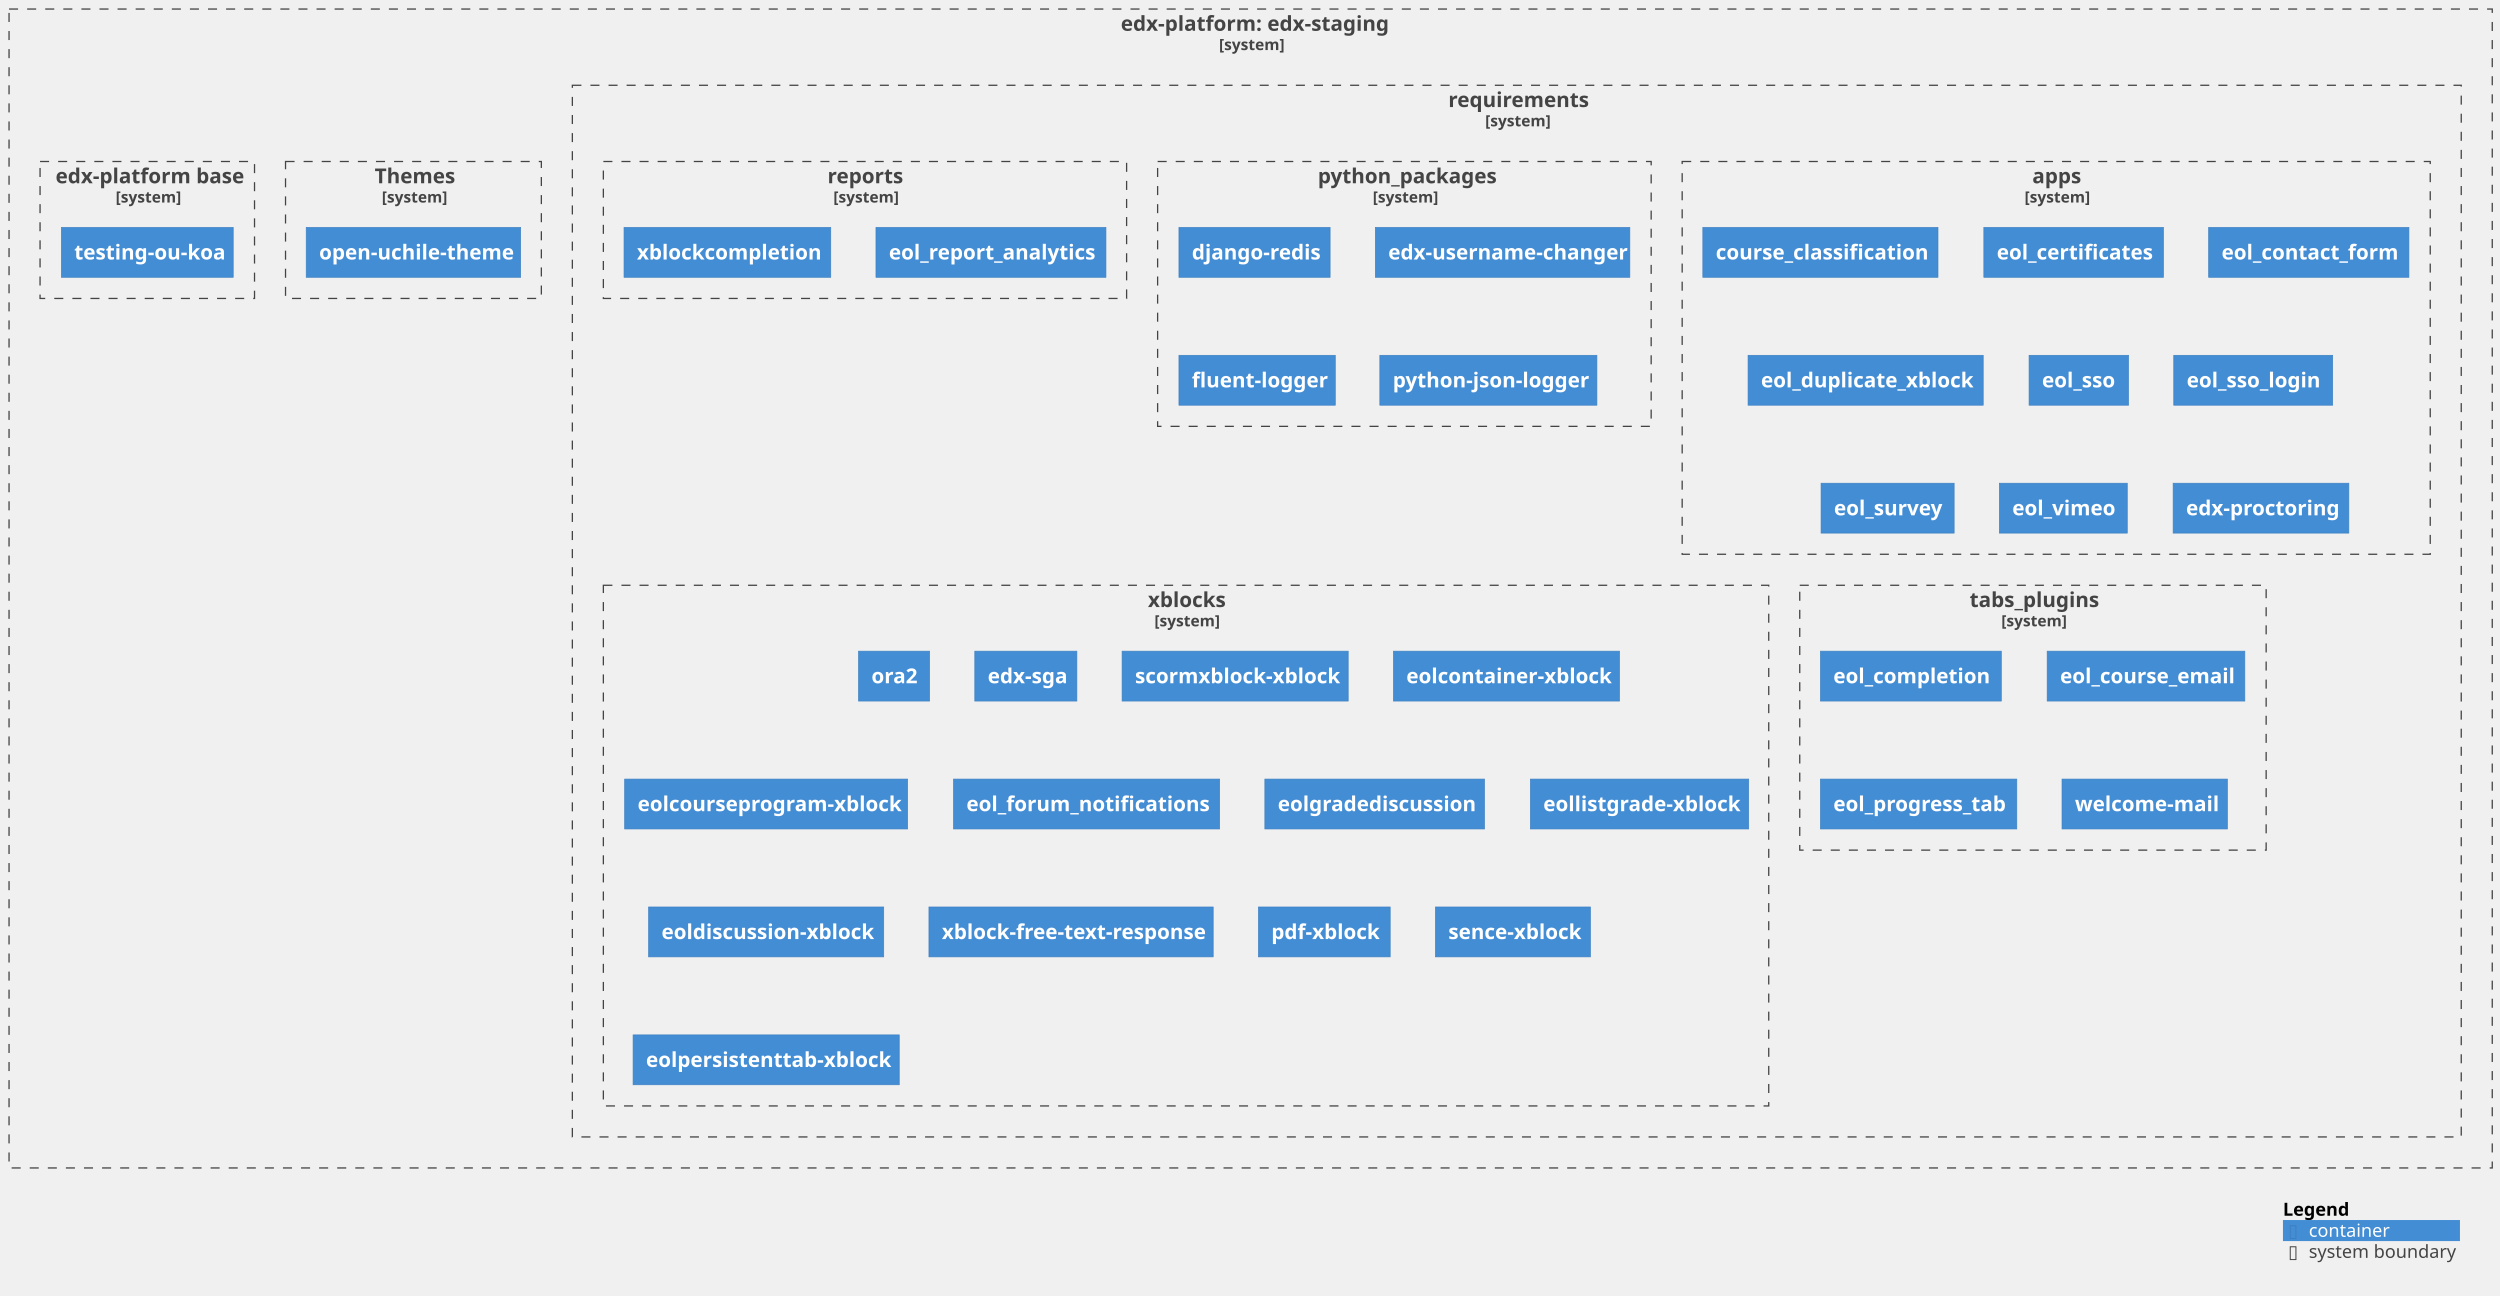
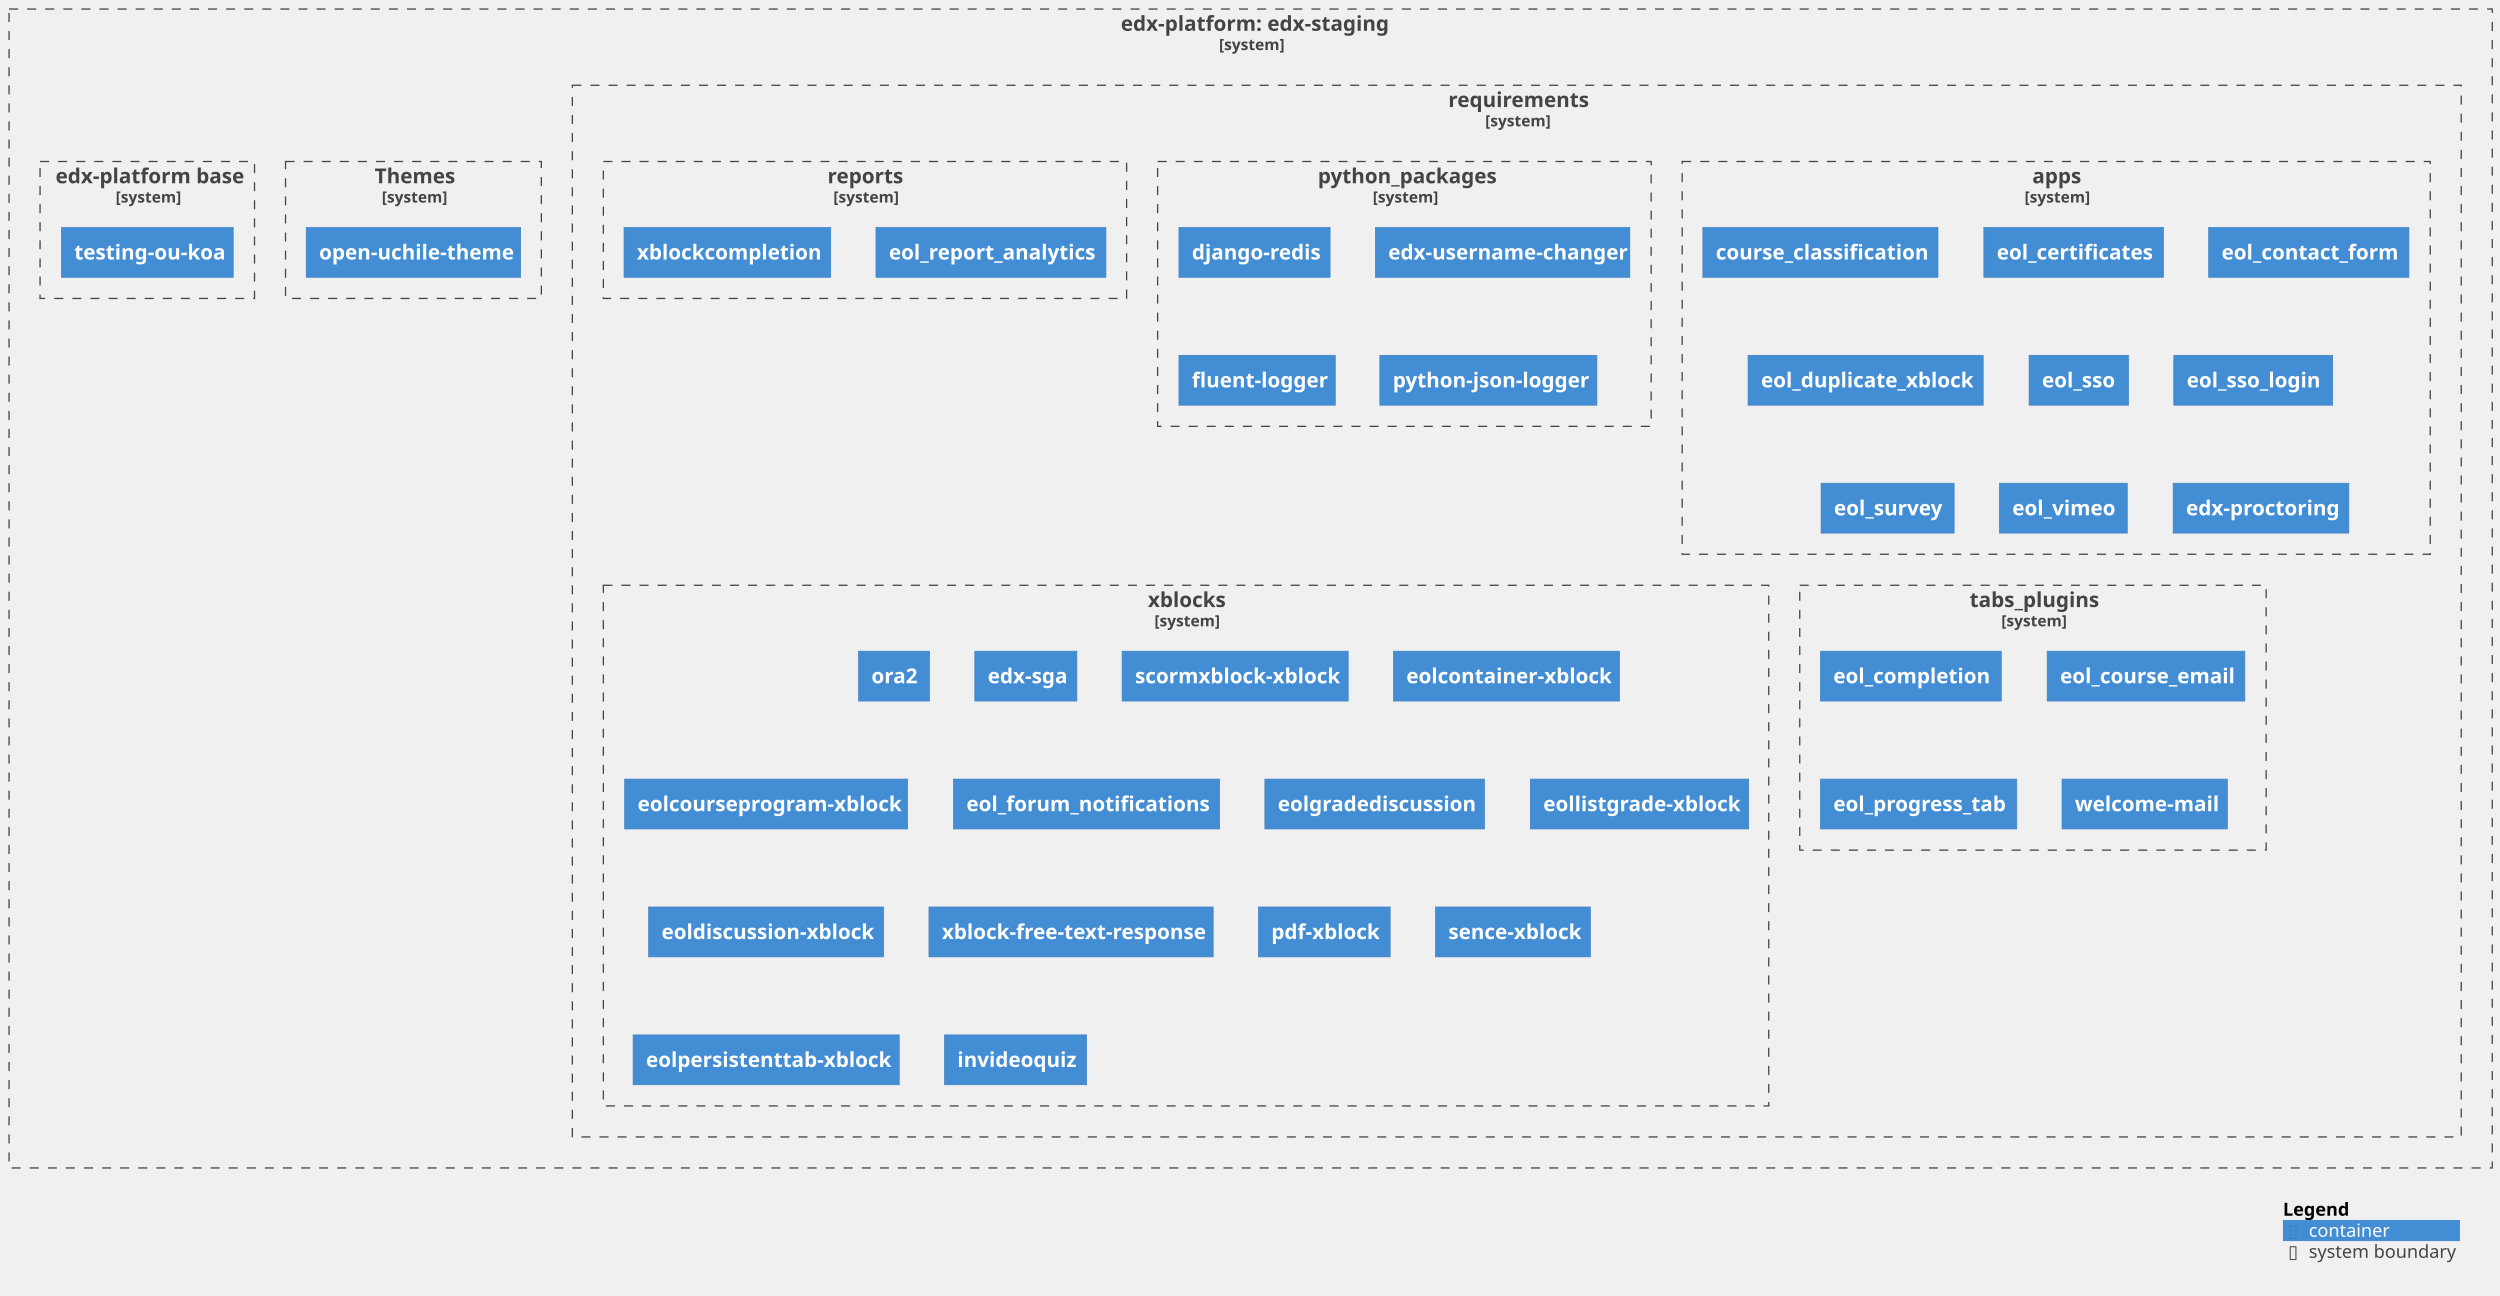
<svg xmlns="http://www.w3.org/2000/svg" xmlns:xlink="http://www.w3.org/1999/xlink" contentStyleType="text/css" height="1003px" preserveAspectRatio="none" style="width:1935px;height:1003px;background:#FFFFFF;" version="1.1" viewBox="0 0 1935 1003" width="1935px" zoomAndPan="magnify">
  <defs />
  <g>
    <g id="cluster_c1">
      <a href="https://github.com/eol-uchile/edx-staging" target="foo" title="https://github.com/eol-uchile/edx-staging" xlink:actuate="onRequest" xlink:href="https://github.com/eol-uchile/edx-staging" xlink:show="new" xlink:title="https://github.com/eol-uchile/edx-staging" xlink:type="simple">
        <rect fill="none" height="897" style="stroke:#444444;stroke-width:1.0;stroke-dasharray:7.0,7.0;" width="1922" x="7" y="7" />
        <text fill="#444444" font-family="sans-serif" font-size="16" font-weight="bold" lengthAdjust="spacing" textLength="201" x="867.5" y="23.852">edx-platform: edx-staging</text>
        <text fill="#444444" font-family="sans-serif" font-size="12" font-weight="bold" lengthAdjust="spacing" textLength="49" x="943.5" y="38.764">[system]</text>
      </a>
    </g>
    <g id="cluster_c2">
      <a href="https://github.com/eol-uchile/edx-staging/blob/openuchile-release/koa/requirements/" target="foo" title="https://github.com/eol-uchile/edx-staging/blob/openuchile-release/koa/requirements/" xlink:actuate="onRequest" xlink:href="https://github.com/eol-uchile/edx-staging/blob/openuchile-release/koa/requirements/" xlink:show="new" xlink:title="https://github.com/eol-uchile/edx-staging/blob/openuchile-release/koa/requirements/" xlink:type="simple">
        <rect fill="none" height="814" style="stroke:#444444;stroke-width:1.0;stroke-dasharray:7.0,7.0;" width="1462" x="443" y="66" />
        <text fill="#444444" font-family="sans-serif" font-size="16" font-weight="bold" lengthAdjust="spacing" textLength="106" x="1121" y="82.852">requirements</text>
        <text fill="#444444" font-family="sans-serif" font-size="12" font-weight="bold" lengthAdjust="spacing" textLength="49" x="1149.5" y="97.764">[system]</text>
      </a>
    </g>
    <g id="cluster_apps">
      <a href="https://github.com/eol-uchile/edx-staging/blob/openuchile-release/koa/requirements/apps.txt" target="foo" title="https://github.com/eol-uchile/edx-staging/blob/openuchile-release/koa/requirements/apps.txt" xlink:actuate="onRequest" xlink:href="https://github.com/eol-uchile/edx-staging/blob/openuchile-release/koa/requirements/apps.txt" xlink:show="new" xlink:title="https://github.com/eol-uchile/edx-staging/blob/openuchile-release/koa/requirements/apps.txt" xlink:type="simple">
        <rect fill="none" height="304" style="stroke:#444444;stroke-width:1.0;stroke-dasharray:7.0,7.0;" width="579" x="1302" y="125" />
        <text fill="#444444" font-family="sans-serif" font-size="16" font-weight="bold" lengthAdjust="spacing" textLength="37" x="1573" y="141.852">apps</text>
        <text fill="#444444" font-family="sans-serif" font-size="12" font-weight="bold" lengthAdjust="spacing" textLength="49" x="1567" y="156.764">[system]</text>
      </a>
    </g>
    <g id="cluster_python_packages">
      <a href="https://github.com/eol-uchile/edx-staging/blob/openuchile-release/koa/requirements/python_packages.txt" target="foo" title="https://github.com/eol-uchile/edx-staging/blob/openuchile-release/koa/requirements/python_packages.txt" xlink:actuate="onRequest" xlink:href="https://github.com/eol-uchile/edx-staging/blob/openuchile-release/koa/requirements/python_packages.txt" xlink:show="new" xlink:title="https://github.com/eol-uchile/edx-staging/blob/openuchile-release/koa/requirements/python_packages.txt" xlink:type="simple">
        <rect fill="none" height="205" style="stroke:#444444;stroke-width:1.0;stroke-dasharray:7.0,7.0;" width="382" x="896" y="125" />
        <text fill="#444444" font-family="sans-serif" font-size="16" font-weight="bold" lengthAdjust="spacing" textLength="134" x="1020" y="141.852">python_packages</text>
        <text fill="#444444" font-family="sans-serif" font-size="12" font-weight="bold" lengthAdjust="spacing" textLength="49" x="1062.5" y="156.764">[system]</text>
      </a>
    </g>
    <g id="cluster_reports">
      <a href="https://github.com/eol-uchile/edx-staging/blob/openuchile-release/koa/requirements/reports.txt" target="foo" title="https://github.com/eol-uchile/edx-staging/blob/openuchile-release/koa/requirements/reports.txt" xlink:actuate="onRequest" xlink:href="https://github.com/eol-uchile/edx-staging/blob/openuchile-release/koa/requirements/reports.txt" xlink:show="new" xlink:title="https://github.com/eol-uchile/edx-staging/blob/openuchile-release/koa/requirements/reports.txt" xlink:type="simple">
        <rect fill="none" height="106" style="stroke:#444444;stroke-width:1.0;stroke-dasharray:7.0,7.0;" width="405" x="467" y="125" />
        <text fill="#444444" font-family="sans-serif" font-size="16" font-weight="bold" lengthAdjust="spacing" textLength="58" x="640.5" y="141.852">reports</text>
        <text fill="#444444" font-family="sans-serif" font-size="12" font-weight="bold" lengthAdjust="spacing" textLength="49" x="645" y="156.764">[system]</text>
      </a>
    </g>
    <g id="cluster_tabs_plugins">
      <a href="https://github.com/eol-uchile/edx-staging/blob/openuchile-release/koa/requirements/tabs_plugins.txt" target="foo" title="https://github.com/eol-uchile/edx-staging/blob/openuchile-release/koa/requirements/tabs_plugins.txt" xlink:actuate="onRequest" xlink:href="https://github.com/eol-uchile/edx-staging/blob/openuchile-release/koa/requirements/tabs_plugins.txt" xlink:show="new" xlink:title="https://github.com/eol-uchile/edx-staging/blob/openuchile-release/koa/requirements/tabs_plugins.txt" xlink:type="simple">
        <rect fill="none" height="205" style="stroke:#444444;stroke-width:1.0;stroke-dasharray:7.0,7.0;" width="361" x="1393" y="453" />
        <text fill="#444444" font-family="sans-serif" font-size="16" font-weight="bold" lengthAdjust="spacing" textLength="98" x="1524.5" y="469.852">tabs_plugins</text>
        <text fill="#444444" font-family="sans-serif" font-size="12" font-weight="bold" lengthAdjust="spacing" textLength="49" x="1549" y="484.764">[system]</text>
      </a>
    </g>
    <g id="cluster_xblocks">
      <a href="https://github.com/eol-uchile/edx-staging/blob/openuchile-release/koa/requirements/xblocks.txt" target="foo" title="https://github.com/eol-uchile/edx-staging/blob/openuchile-release/koa/requirements/xblocks.txt" xlink:actuate="onRequest" xlink:href="https://github.com/eol-uchile/edx-staging/blob/openuchile-release/koa/requirements/xblocks.txt" xlink:show="new" xlink:title="https://github.com/eol-uchile/edx-staging/blob/openuchile-release/koa/requirements/xblocks.txt" xlink:type="simple">
        <rect fill="none" height="403" style="stroke:#444444;stroke-width:1.0;stroke-dasharray:7.0,7.0;" width="902" x="467" y="453" />
        <text fill="#444444" font-family="sans-serif" font-size="16" font-weight="bold" lengthAdjust="spacing" textLength="59" x="888.5" y="469.852">xblocks</text>
        <text fill="#444444" font-family="sans-serif" font-size="12" font-weight="bold" lengthAdjust="spacing" textLength="49" x="893.5" y="484.764">[system]</text>
      </a>
    </g>
    <g id="cluster_theme">
      <a href="https://github.com/eol-uchile/edx-staging/blob/openuchile-release/koa/themes/" target="foo" title="https://github.com/eol-uchile/edx-staging/blob/openuchile-release/koa/themes/" xlink:actuate="onRequest" xlink:href="https://github.com/eol-uchile/edx-staging/blob/openuchile-release/koa/themes/" xlink:show="new" xlink:title="https://github.com/eol-uchile/edx-staging/blob/openuchile-release/koa/themes/" xlink:type="simple">
        <rect fill="none" height="106" style="stroke:#444444;stroke-width:1.0;stroke-dasharray:7.0,7.0;" width="198" x="221" y="125" />
        <text fill="#444444" font-family="sans-serif" font-size="16" font-weight="bold" lengthAdjust="spacing" textLength="60" x="290" y="141.852">Themes</text>
        <text fill="#444444" font-family="sans-serif" font-size="12" font-weight="bold" lengthAdjust="spacing" textLength="49" x="295.5" y="156.764">[system]</text>
      </a>
    </g>
    <g id="cluster_dockerfile">
      <a href="https://github.com/eol-uchile/edx-staging/blob/openuchile-release/koa/Dockerfile" target="foo" title="https://github.com/eol-uchile/edx-staging/blob/openuchile-release/koa/Dockerfile" xlink:actuate="onRequest" xlink:href="https://github.com/eol-uchile/edx-staging/blob/openuchile-release/koa/Dockerfile" xlink:show="new" xlink:title="https://github.com/eol-uchile/edx-staging/blob/openuchile-release/koa/Dockerfile" xlink:type="simple">
        <rect fill="none" height="106" style="stroke:#444444;stroke-width:1.0;stroke-dasharray:7.0,7.0;" width="166" x="31" y="125" />
        <text fill="#444444" font-family="sans-serif" font-size="16" font-weight="bold" lengthAdjust="spacing" textLength="142" x="43" y="141.852">edx-platform base</text>
        <text fill="#444444" font-family="sans-serif" font-size="12" font-weight="bold" lengthAdjust="spacing" textLength="49" x="89.5" y="156.764">[system]</text>
      </a>
    </g>
    <g id="elem_apps1">
      <a href="https://github.com/eol-uchile/course_classification/releases/tag/1.6.0" target="foo" title="https://github.com/eol-uchile/course_classification/releases/tag/1.6.0" xlink:actuate="onRequest" xlink:href="https://github.com/eol-uchile/course_classification/releases/tag/1.6.0" xlink:show="new" xlink:title="https://github.com/eol-uchile/course_classification/releases/tag/1.6.0" xlink:type="simple">
        <rect fill="#438DD5" height="38.625" style="stroke:#3C7FC0;stroke-width:0.5;" width="182" x="1318" y="176" />
        <text fill="#FFFFFF" font-family="sans-serif" font-size="16" font-weight="bold" lengthAdjust="spacing" textLength="162" x="1328" y="200.852">course_classification</text>
      </a>
    </g>
    <g id="elem_apps2">
      <a href="https://github.com/eol-uchile/eol-certificates/releases/tag/0.2.0" target="foo" title="https://github.com/eol-uchile/eol-certificates/releases/tag/0.2.0" xlink:actuate="onRequest" xlink:href="https://github.com/eol-uchile/eol-certificates/releases/tag/0.2.0" xlink:show="new" xlink:title="https://github.com/eol-uchile/eol-certificates/releases/tag/0.2.0" xlink:type="simple">
        <rect fill="#438DD5" height="38.625" style="stroke:#3C7FC0;stroke-width:0.5;" width="139" x="1535.5" y="176" />
        <text fill="#FFFFFF" font-family="sans-serif" font-size="16" font-weight="bold" lengthAdjust="spacing" textLength="119" x="1545.5" y="200.852">eol_certificates</text>
      </a>
    </g>
    <g id="elem_apps3">
      <a href="https://github.com/eol-uchile/eol_contact_form/releases/tag/0.5.3" target="foo" title="https://github.com/eol-uchile/eol_contact_form/releases/tag/0.5.3" xlink:actuate="onRequest" xlink:href="https://github.com/eol-uchile/eol_contact_form/releases/tag/0.5.3" xlink:show="new" xlink:title="https://github.com/eol-uchile/eol_contact_form/releases/tag/0.5.3" xlink:type="simple">
        <rect fill="#438DD5" height="38.625" style="stroke:#3C7FC0;stroke-width:0.5;" width="155" x="1709.5" y="176" />
        <text fill="#FFFFFF" font-family="sans-serif" font-size="16" font-weight="bold" lengthAdjust="spacing" textLength="135" x="1719.5" y="200.852">eol_contact_form</text>
      </a>
    </g>
    <g id="elem_apps4">
      <a href="https://github.com/eol-uchile/eol_duplicate_xblock/releases/tag/1.0.0" target="foo" title="https://github.com/eol-uchile/eol_duplicate_xblock/releases/tag/1.0.0" xlink:actuate="onRequest" xlink:href="https://github.com/eol-uchile/eol_duplicate_xblock/releases/tag/1.0.0" xlink:show="new" xlink:title="https://github.com/eol-uchile/eol_duplicate_xblock/releases/tag/1.0.0" xlink:type="simple">
        <rect fill="#438DD5" height="38.625" style="stroke:#3C7FC0;stroke-width:0.5;" width="182" x="1353" y="275" />
        <text fill="#FFFFFF" font-family="sans-serif" font-size="16" font-weight="bold" lengthAdjust="spacing" textLength="162" x="1363" y="299.852">eol_duplicate_xblock</text>
      </a>
    </g>
    <g id="elem_apps5">
      <a href="https://github.com/eol-uchile/eol_sso/releases/tag/1.2.0" target="foo" title="https://github.com/eol-uchile/eol_sso/releases/tag/1.2.0" xlink:actuate="onRequest" xlink:href="https://github.com/eol-uchile/eol_sso/releases/tag/1.2.0" xlink:show="new" xlink:title="https://github.com/eol-uchile/eol_sso/releases/tag/1.2.0" xlink:type="simple">
        <rect fill="#438DD5" height="38.625" style="stroke:#3C7FC0;stroke-width:0.5;" width="77" x="1570.5" y="275" />
        <text fill="#FFFFFF" font-family="sans-serif" font-size="16" font-weight="bold" lengthAdjust="spacing" textLength="57" x="1580.5" y="299.852">eol_sso</text>
      </a>
    </g>
    <g id="elem_apps6">
      <a href="https://github.com/eol-uchile/eol_sso_login/releases/tag/0.1.2" target="foo" title="https://github.com/eol-uchile/eol_sso_login/releases/tag/0.1.2" xlink:actuate="onRequest" xlink:href="https://github.com/eol-uchile/eol_sso_login/releases/tag/0.1.2" xlink:show="new" xlink:title="https://github.com/eol-uchile/eol_sso_login/releases/tag/0.1.2" xlink:type="simple">
        <rect fill="#438DD5" height="38.625" style="stroke:#3C7FC0;stroke-width:0.5;" width="123" x="1682.5" y="275" />
        <text fill="#FFFFFF" font-family="sans-serif" font-size="16" font-weight="bold" lengthAdjust="spacing" textLength="103" x="1692.5" y="299.852">eol_sso_login</text>
      </a>
    </g>
    <g id="elem_apps7">
      <a href="https://github.com/eol-uchile/eol_survey/releases/tag/3.2.0" target="foo" title="https://github.com/eol-uchile/eol_survey/releases/tag/3.2.0" xlink:actuate="onRequest" xlink:href="https://github.com/eol-uchile/eol_survey/releases/tag/3.2.0" xlink:show="new" xlink:title="https://github.com/eol-uchile/eol_survey/releases/tag/3.2.0" xlink:type="simple">
        <rect fill="#438DD5" height="38.625" style="stroke:#3C7FC0;stroke-width:0.5;" width="103" x="1409.5" y="374" />
        <text fill="#FFFFFF" font-family="sans-serif" font-size="16" font-weight="bold" lengthAdjust="spacing" textLength="83" x="1419.5" y="398.852">eol_survey</text>
      </a>
    </g>
    <g id="elem_apps8">
      <a href="https://github.com/eol-uchile/eol_vimeo/releases/tag/1.0.1" target="foo" title="https://github.com/eol-uchile/eol_vimeo/releases/tag/1.0.1" xlink:actuate="onRequest" xlink:href="https://github.com/eol-uchile/eol_vimeo/releases/tag/1.0.1" xlink:show="new" xlink:title="https://github.com/eol-uchile/eol_vimeo/releases/tag/1.0.1" xlink:type="simple">
        <rect fill="#438DD5" height="38.625" style="stroke:#3C7FC0;stroke-width:0.5;" width="99" x="1547.5" y="374" />
        <text fill="#FFFFFF" font-family="sans-serif" font-size="16" font-weight="bold" lengthAdjust="spacing" textLength="79" x="1557.5" y="398.852">eol_vimeo</text>
      </a>
    </g>
    <g id="elem_apps9">
      <a href="https://github.com/openedx/edx-proctoring/releases/tag/2.6.7" target="foo" title="https://github.com/openedx/edx-proctoring/releases/tag/2.6.7" xlink:actuate="onRequest" xlink:href="https://github.com/openedx/edx-proctoring/releases/tag/2.6.7" xlink:show="new" xlink:title="https://github.com/openedx/edx-proctoring/releases/tag/2.6.7" xlink:type="simple">
        <rect fill="#438DD5" height="38.625" style="stroke:#3C7FC0;stroke-width:0.5;" width="136" x="1682" y="374" />
        <text fill="#FFFFFF" font-family="sans-serif" font-size="16" font-weight="bold" lengthAdjust="spacing" textLength="116" x="1692" y="398.852">edx-proctoring</text>
      </a>
    </g>
    <g id="elem_python_packages1">
      <rect fill="#438DD5" height="38.625" style="stroke:#3C7FC0;stroke-width:0.5;" width="117" x="912.5" y="176" />
      <text fill="#FFFFFF" font-family="sans-serif" font-size="16" font-weight="bold" lengthAdjust="spacing" textLength="97" x="922.5" y="200.852">django-redis</text>
    </g>
    <g id="elem_python_packages2">
      <a href="https://github.com/mitodl/edx-username-changer.git/releases/tag/main" target="foo" title="https://github.com/mitodl/edx-username-changer.git/releases/tag/main" xlink:actuate="onRequest" xlink:href="https://github.com/mitodl/edx-username-changer.git/releases/tag/main" xlink:show="new" xlink:title="https://github.com/mitodl/edx-username-changer.git/releases/tag/main" xlink:type="simple">
        <rect fill="#438DD5" height="38.625" style="stroke:#3C7FC0;stroke-width:0.5;" width="197" x="1064.5" y="176" />
        <text fill="#FFFFFF" font-family="sans-serif" font-size="16" font-weight="bold" lengthAdjust="spacing" textLength="177" x="1074.5" y="200.852">edx-username-changer</text>
      </a>
    </g>
    <g id="elem_python_packages3">
      <rect fill="#438DD5" height="38.625" style="stroke:#3C7FC0;stroke-width:0.5;" width="121" x="912.5" y="275" />
      <text fill="#FFFFFF" font-family="sans-serif" font-size="16" font-weight="bold" lengthAdjust="spacing" textLength="101" x="922.5" y="299.852">fluent-logger</text>
    </g>
    <g id="elem_python_packages4">
      <rect fill="#438DD5" height="38.625" style="stroke:#3C7FC0;stroke-width:0.5;" width="168" x="1068" y="275" />
      <text fill="#FFFFFF" font-family="sans-serif" font-size="16" font-weight="bold" lengthAdjust="spacing" textLength="148" x="1078" y="299.852">python-json-logger</text>
    </g>
    <g id="elem_reports1">
      <a href="https://github.com/eol-uchile/eol_report_analytics/releases/tag/2.1.0" target="foo" title="https://github.com/eol-uchile/eol_report_analytics/releases/tag/2.1.0" xlink:actuate="onRequest" xlink:href="https://github.com/eol-uchile/eol_report_analytics/releases/tag/2.1.0" xlink:show="new" xlink:title="https://github.com/eol-uchile/eol_report_analytics/releases/tag/2.1.0" xlink:type="simple">
        <rect fill="#438DD5" height="38.625" style="stroke:#3C7FC0;stroke-width:0.5;" width="178" x="678" y="176" />
        <text fill="#FFFFFF" font-family="sans-serif" font-size="16" font-weight="bold" lengthAdjust="spacing" textLength="158" x="688" y="200.852">eol_report_analytics</text>
      </a>
    </g>
    <g id="elem_reports2">
      <a href="https://github.com/eol-uchile/eol_xblock_completion/releases/tag/1.1.0" target="foo" title="https://github.com/eol-uchile/eol_xblock_completion/releases/tag/1.1.0" xlink:actuate="onRequest" xlink:href="https://github.com/eol-uchile/eol_xblock_completion/releases/tag/1.1.0" xlink:show="new" xlink:title="https://github.com/eol-uchile/eol_xblock_completion/releases/tag/1.1.0" xlink:type="simple">
        <rect fill="#438DD5" height="38.625" style="stroke:#3C7FC0;stroke-width:0.5;" width="160" x="483" y="176" />
        <text fill="#FFFFFF" font-family="sans-serif" font-size="16" font-weight="bold" lengthAdjust="spacing" textLength="140" x="493" y="200.852">xblockcompletion</text>
      </a>
    </g>
    <g id="elem_tabs_plugins1">
      <a href="https://github.com/eol-uchile/eol_completion/releases/tag/2.0.1" target="foo" title="https://github.com/eol-uchile/eol_completion/releases/tag/2.0.1" xlink:actuate="onRequest" xlink:href="https://github.com/eol-uchile/eol_completion/releases/tag/2.0.1" xlink:show="new" xlink:title="https://github.com/eol-uchile/eol_completion/releases/tag/2.0.1" xlink:type="simple">
        <rect fill="#438DD5" height="38.625" style="stroke:#3C7FC0;stroke-width:0.5;" width="140" x="1409" y="504" />
        <text fill="#FFFFFF" font-family="sans-serif" font-size="16" font-weight="bold" lengthAdjust="spacing" textLength="120" x="1419" y="528.852">eol_completion</text>
      </a>
    </g>
    <g id="elem_tabs_plugins2">
      <a href="https://github.com/eol-uchile/eol_course_email/releases/tag/0.0.1" target="foo" title="https://github.com/eol-uchile/eol_course_email/releases/tag/0.0.1" xlink:actuate="onRequest" xlink:href="https://github.com/eol-uchile/eol_course_email/releases/tag/0.0.1" xlink:show="new" xlink:title="https://github.com/eol-uchile/eol_course_email/releases/tag/0.0.1" xlink:type="simple">
        <rect fill="#438DD5" height="38.625" style="stroke:#3C7FC0;stroke-width:0.5;" width="153" x="1584.5" y="504" />
        <text fill="#FFFFFF" font-family="sans-serif" font-size="16" font-weight="bold" lengthAdjust="spacing" textLength="133" x="1594.5" y="528.852">eol_course_email</text>
      </a>
    </g>
    <g id="elem_tabs_plugins3">
      <a href="https://github.com/eol-uchile/eol_progress_tab/releases/tag/0.0.1" target="foo" title="https://github.com/eol-uchile/eol_progress_tab/releases/tag/0.0.1" xlink:actuate="onRequest" xlink:href="https://github.com/eol-uchile/eol_progress_tab/releases/tag/0.0.1" xlink:show="new" xlink:title="https://github.com/eol-uchile/eol_progress_tab/releases/tag/0.0.1" xlink:type="simple">
        <rect fill="#438DD5" height="38.625" style="stroke:#3C7FC0;stroke-width:0.5;" width="152" x="1409" y="603" />
        <text fill="#FFFFFF" font-family="sans-serif" font-size="16" font-weight="bold" lengthAdjust="spacing" textLength="132" x="1419" y="627.852">eol_progress_tab</text>
      </a>
    </g>
    <g id="elem_tabs_plugins4">
      <a href="https://github.com/eol-uchile/eol_welcome_mail/releases/tag/0.0.1" target="foo" title="https://github.com/eol-uchile/eol_welcome_mail/releases/tag/0.0.1" xlink:actuate="onRequest" xlink:href="https://github.com/eol-uchile/eol_welcome_mail/releases/tag/0.0.1" xlink:show="new" xlink:title="https://github.com/eol-uchile/eol_welcome_mail/releases/tag/0.0.1" xlink:type="simple">
        <rect fill="#438DD5" height="38.625" style="stroke:#3C7FC0;stroke-width:0.5;" width="128" x="1596" y="603" />
        <text fill="#FFFFFF" font-family="sans-serif" font-size="16" font-weight="bold" lengthAdjust="spacing" textLength="108" x="1606" y="627.852">welcome-mail</text>
      </a>
    </g>
    <g id="elem_xblocks1">
      <a href="https://github.com/eol-uchile/edx-ora2/commit/e873498bd2671b830f19a2441ec1608b7d4bbbc4" target="foo" title="https://github.com/eol-uchile/edx-ora2/commit/e873498bd2671b830f19a2441ec1608b7d4bbbc4" xlink:actuate="onRequest" xlink:href="https://github.com/eol-uchile/edx-ora2/commit/e873498bd2671b830f19a2441ec1608b7d4bbbc4" xlink:show="new" xlink:title="https://github.com/eol-uchile/edx-ora2/commit/e873498bd2671b830f19a2441ec1608b7d4bbbc4" xlink:type="simple">
        <rect fill="#438DD5" height="38.625" style="stroke:#3C7FC0;stroke-width:0.5;" width="55" x="664.5" y="504" />
        <text fill="#FFFFFF" font-family="sans-serif" font-size="16" font-weight="bold" lengthAdjust="spacing" textLength="35" x="674.5" y="528.852">ora2</text>
      </a>
    </g>
    <g id="elem_xblocks2">
      <a href="https://github.com/eol-uchile/edx-sga/releases/tag/0.10.0+eol3.1.2" target="foo" title="https://github.com/eol-uchile/edx-sga/releases/tag/0.10.0+eol3.1.2" xlink:actuate="onRequest" xlink:href="https://github.com/eol-uchile/edx-sga/releases/tag/0.10.0+eol3.1.2" xlink:show="new" xlink:title="https://github.com/eol-uchile/edx-sga/releases/tag/0.10.0+eol3.1.2" xlink:type="simple">
        <rect fill="#438DD5" height="38.625" style="stroke:#3C7FC0;stroke-width:0.5;" width="79" x="754.5" y="504" />
        <text fill="#FFFFFF" font-family="sans-serif" font-size="16" font-weight="bold" lengthAdjust="spacing" textLength="59" x="764.5" y="528.852">edx-sga</text>
      </a>
    </g>
    <g id="elem_xblocks3">
      <a href="https://github.com/eol-uchile/edx_xblock_scorm/commit/c23184c0e22a7847f0b0c917bbe431c2973770fb" target="foo" title="https://github.com/eol-uchile/edx_xblock_scorm/commit/c23184c0e22a7847f0b0c917bbe431c2973770fb" xlink:actuate="onRequest" xlink:href="https://github.com/eol-uchile/edx_xblock_scorm/commit/c23184c0e22a7847f0b0c917bbe431c2973770fb" xlink:show="new" xlink:title="https://github.com/eol-uchile/edx_xblock_scorm/commit/c23184c0e22a7847f0b0c917bbe431c2973770fb" xlink:type="simple">
        <rect fill="#438DD5" height="38.625" style="stroke:#3C7FC0;stroke-width:0.5;" width="175" x="868.5" y="504" />
        <text fill="#FFFFFF" font-family="sans-serif" font-size="16" font-weight="bold" lengthAdjust="spacing" textLength="155" x="878.5" y="528.852">scormxblock-xblock</text>
      </a>
    </g>
    <g id="elem_xblocks4">
      <a href="https://github.com/eol-uchile/eol-container-xblock/releases/tag/v1.1.0" target="foo" title="https://github.com/eol-uchile/eol-container-xblock/releases/tag/v1.1.0" xlink:actuate="onRequest" xlink:href="https://github.com/eol-uchile/eol-container-xblock/releases/tag/v1.1.0" xlink:show="new" xlink:title="https://github.com/eol-uchile/eol-container-xblock/releases/tag/v1.1.0" xlink:type="simple">
        <rect fill="#438DD5" height="38.625" style="stroke:#3C7FC0;stroke-width:0.5;" width="175" x="1078.5" y="504" />
        <text fill="#FFFFFF" font-family="sans-serif" font-size="16" font-weight="bold" lengthAdjust="spacing" textLength="155" x="1088.5" y="528.852">eolcontainer-xblock</text>
      </a>
    </g>
    <g id="elem_xblocks5">
      <a href="https://github.com/eol-uchile/eol-course-program-xblock/releases/tag/0.2.0" target="foo" title="https://github.com/eol-uchile/eol-course-program-xblock/releases/tag/0.2.0" xlink:actuate="onRequest" xlink:href="https://github.com/eol-uchile/eol-course-program-xblock/releases/tag/0.2.0" xlink:show="new" xlink:title="https://github.com/eol-uchile/eol-course-program-xblock/releases/tag/0.2.0" xlink:type="simple">
        <rect fill="#438DD5" height="38.625" style="stroke:#3C7FC0;stroke-width:0.5;" width="219" x="483.5" y="603" />
        <text fill="#FFFFFF" font-family="sans-serif" font-size="16" font-weight="bold" lengthAdjust="spacing" textLength="199" x="493.5" y="627.852">eolcourseprogram-xblock</text>
      </a>
    </g>
    <g id="elem_xblocks6">
      <a href="https://github.com/eol-uchile/eol_forum_notifications/releases/tag/1.0.4" target="foo" title="https://github.com/eol-uchile/eol_forum_notifications/releases/tag/1.0.4" xlink:actuate="onRequest" xlink:href="https://github.com/eol-uchile/eol_forum_notifications/releases/tag/1.0.4" xlink:show="new" xlink:title="https://github.com/eol-uchile/eol_forum_notifications/releases/tag/1.0.4" xlink:type="simple">
        <rect fill="#438DD5" height="38.625" style="stroke:#3C7FC0;stroke-width:0.5;" width="206" x="738" y="603" />
        <text fill="#FFFFFF" font-family="sans-serif" font-size="16" font-weight="bold" lengthAdjust="spacing" textLength="186" x="748" y="627.852">eol_forum_notifications</text>
      </a>
    </g>
    <g id="elem_xblocks7">
      <a href="https://github.com/eol-uchile/eol_gradeforum_xblock/releases/tag/1.0.0" target="foo" title="https://github.com/eol-uchile/eol_gradeforum_xblock/releases/tag/1.0.0" xlink:actuate="onRequest" xlink:href="https://github.com/eol-uchile/eol_gradeforum_xblock/releases/tag/1.0.0" xlink:show="new" xlink:title="https://github.com/eol-uchile/eol_gradeforum_xblock/releases/tag/1.0.0" xlink:type="simple">
        <rect fill="#438DD5" height="38.625" style="stroke:#3C7FC0;stroke-width:0.5;" width="170" x="979" y="603" />
        <text fill="#FFFFFF" font-family="sans-serif" font-size="16" font-weight="bold" lengthAdjust="spacing" textLength="150" x="989" y="627.852">eolgradediscussion</text>
      </a>
    </g>
    <g id="elem_xblocks8">
      <a href="https://github.com/eol-uchile/eol_list_grade/releases/tag/1.0.0" target="foo" title="https://github.com/eol-uchile/eol_list_grade/releases/tag/1.0.0" xlink:actuate="onRequest" xlink:href="https://github.com/eol-uchile/eol_list_grade/releases/tag/1.0.0" xlink:show="new" xlink:title="https://github.com/eol-uchile/eol_list_grade/releases/tag/1.0.0" xlink:type="simple">
        <rect fill="#438DD5" height="38.625" style="stroke:#3C7FC0;stroke-width:0.5;" width="169" x="1184.5" y="603" />
        <text fill="#FFFFFF" font-family="sans-serif" font-size="16" font-weight="bold" lengthAdjust="spacing" textLength="149" x="1194.5" y="627.852">eollistgrade-xblock</text>
      </a>
    </g>
    <g id="elem_xblocks9">
      <a href="https://github.com/eol-uchile/eol_xblock_discussion/releases/tag/1.3.1" target="foo" title="https://github.com/eol-uchile/eol_xblock_discussion/releases/tag/1.3.1" xlink:actuate="onRequest" xlink:href="https://github.com/eol-uchile/eol_xblock_discussion/releases/tag/1.3.1" xlink:show="new" xlink:title="https://github.com/eol-uchile/eol_xblock_discussion/releases/tag/1.3.1" xlink:type="simple">
        <rect fill="#438DD5" height="38.625" style="stroke:#3C7FC0;stroke-width:0.5;" width="182" x="502" y="702" />
        <text fill="#FFFFFF" font-family="sans-serif" font-size="16" font-weight="bold" lengthAdjust="spacing" textLength="162" x="512" y="726.852">eoldiscussion-xblock</text>
      </a>
    </g>
    <g id="elem_xblocks10">
      <a href="https://github.com/eol-uchile/free-text-response/releases/tag/0.4.1" target="foo" title="https://github.com/eol-uchile/free-text-response/releases/tag/0.4.1" xlink:actuate="onRequest" xlink:href="https://github.com/eol-uchile/free-text-response/releases/tag/0.4.1" xlink:show="new" xlink:title="https://github.com/eol-uchile/free-text-response/releases/tag/0.4.1" xlink:type="simple">
        <rect fill="#438DD5" height="38.625" style="stroke:#3C7FC0;stroke-width:0.5;" width="220" x="719" y="702" />
        <text fill="#FFFFFF" font-family="sans-serif" font-size="16" font-weight="bold" lengthAdjust="spacing" textLength="200" x="729" y="726.852">xblock-free-text-response</text>
      </a>
    </g>
    <g id="elem_xblocks11">
      <a href="https://github.com/eol-uchile/pdfXBlock/releases/tag/v0.5.1" target="foo" title="https://github.com/eol-uchile/pdfXBlock/releases/tag/v0.5.1" xlink:actuate="onRequest" xlink:href="https://github.com/eol-uchile/pdfXBlock/releases/tag/v0.5.1" xlink:show="new" xlink:title="https://github.com/eol-uchile/pdfXBlock/releases/tag/v0.5.1" xlink:type="simple">
        <rect fill="#438DD5" height="38.625" style="stroke:#3C7FC0;stroke-width:0.5;" width="102" x="974" y="702" />
        <text fill="#FFFFFF" font-family="sans-serif" font-size="16" font-weight="bold" lengthAdjust="spacing" textLength="82" x="984" y="726.852">pdf-xblock</text>
      </a>
    </g>
    <g id="elem_xblocks12">
      <a href="https://github.com/eol-uchile/sence-xblock/releases/tag/2.0.0" target="foo" title="https://github.com/eol-uchile/sence-xblock/releases/tag/2.0.0" xlink:actuate="onRequest" xlink:href="https://github.com/eol-uchile/sence-xblock/releases/tag/2.0.0" xlink:show="new" xlink:title="https://github.com/eol-uchile/sence-xblock/releases/tag/2.0.0" xlink:type="simple">
        <rect fill="#438DD5" height="38.625" style="stroke:#3C7FC0;stroke-width:0.5;" width="120" x="1111" y="702" />
        <text fill="#FFFFFF" font-family="sans-serif" font-size="16" font-weight="bold" lengthAdjust="spacing" textLength="100" x="1121" y="726.852">sence-xblock</text>
      </a>
    </g>
    <g id="elem_xblocks13">
      <a href="https://github.com/eol-uchile/eol-persistent-tab-xblock/releases/tag/1.0.0" target="foo" title="https://github.com/eol-uchile/eol-persistent-tab-xblock/releases/tag/1.0.0" xlink:actuate="onRequest" xlink:href="https://github.com/eol-uchile/eol-persistent-tab-xblock/releases/tag/1.0.0" xlink:show="new" xlink:title="https://github.com/eol-uchile/eol-persistent-tab-xblock/releases/tag/1.0.0" xlink:type="simple">
        <rect fill="#438DD5" height="38.625" style="stroke:#3C7FC0;stroke-width:0.5;" width="206" x="490" y="801" />
        <text fill="#FFFFFF" font-family="sans-serif" font-size="16" font-weight="bold" lengthAdjust="spacing" textLength="186" x="500" y="825.852">eolpersistenttab-xblock</text>
+       </a>
+     </g>
+     <g id="elem_xblocks14">
+       <a href="https://github.com/eol-uchile/xblock-in-video-quiz/releases/tag/1.0.0" target="foo" title="https://github.com/eol-uchile/xblock-in-video-quiz/releases/tag/1.0.0" xlink:actuate="onRequest" xlink:href="https://github.com/eol-uchile/xblock-in-video-quiz/releases/tag/1.0.0" xlink:show="new" xlink:title="https://github.com/eol-uchile/xblock-in-video-quiz/releases/tag/1.0.0" xlink:type="simple">
+         <rect fill="#438DD5" height="38.625" style="stroke:#3C7FC0;stroke-width:0.5;" width="110" x="731" y="801" />
+         <text fill="#FFFFFF" font-family="sans-serif" font-size="16" font-weight="bold" lengthAdjust="spacing" textLength="90" x="741" y="825.852">invideoquiz</text>
      </a>
    </g>
    <g id="elem_theme1">
      <a href="https://github.com/eol-uchile/open-uchile-theme.git" target="foo" title="https://github.com/eol-uchile/open-uchile-theme.git" xlink:actuate="onRequest" xlink:href="https://github.com/eol-uchile/open-uchile-theme.git" xlink:show="new" xlink:title="https://github.com/eol-uchile/open-uchile-theme.git" xlink:type="simple">
        <rect fill="#438DD5" height="38.625" style="stroke:#3C7FC0;stroke-width:0.5;" width="166" x="237" y="176" />
        <text fill="#FFFFFF" font-family="sans-serif" font-size="16" font-weight="bold" lengthAdjust="spacing" textLength="146" x="247" y="200.852">open-uchile-theme</text>
      </a>
    </g>
    <g id="elem_dk">
      <a href="https://ghcr.io/eol-uchile/edx-platform:testing-ou-koa" target="foo" title="https://ghcr.io/eol-uchile/edx-platform:testing-ou-koa" xlink:actuate="onRequest" xlink:href="https://ghcr.io/eol-uchile/edx-platform:testing-ou-koa" xlink:show="new" xlink:title="https://ghcr.io/eol-uchile/edx-platform:testing-ou-koa" xlink:type="simple">
        <rect fill="#438DD5" height="38.625" style="stroke:#3C7FC0;stroke-width:0.5;" width="133" x="47.5" y="176" />
        <text fill="#FFFFFF" font-family="sans-serif" font-size="16" font-weight="bold" lengthAdjust="spacing" textLength="113" x="57.5" y="200.852">testing-ou-koa</text>
      </a>
    </g>
    <rect fill="none" height="16.297" style="stroke:none;stroke-width:1.0;" width="137" x="1767" y="928" />
    <text fill="#000000" font-family="sans-serif" font-size="14" font-weight="bold" lengthAdjust="spacing" textLength="50" x="1767" y="940.995">Legend</text>
    <text fill="#FFFFFF" font-family="sans-serif" font-size="14" lengthAdjust="spacing" textLength="4" x="1821" y="940.995"> </text>
    <rect fill="#438DD5" height="16.297" style="stroke:none;stroke-width:1.0;" width="137" x="1767" y="944.297" />
    <text fill="#3C7FC0" font-family="sans-serif" font-size="14" lengthAdjust="spacing" textLength="8" x="1771" y="957.292">▯</text>
    <text fill="#FFFFFF" font-family="sans-serif" font-size="14" lengthAdjust="spacing" textLength="4" x="1779" y="957.292"> </text>
    <text fill="#FFFFFF" font-family="sans-serif" font-size="14" lengthAdjust="spacing" textLength="60" x="1787" y="957.292">container</text>
    <text fill="#FFFFFF" font-family="sans-serif" font-size="14" lengthAdjust="spacing" textLength="4" x="1851" y="957.292"> </text>
    <rect fill="none" height="16.297" style="stroke:none;stroke-width:1.0;" width="137" x="1767" y="960.594" />
    <text fill="#444444" font-family="sans-serif" font-size="14" lengthAdjust="spacing" textLength="8" x="1771" y="973.589">▯</text>
    <text fill="#FFFFFF" font-family="sans-serif" font-size="14" lengthAdjust="spacing" textLength="4" x="1779" y="973.589"> </text>
    <text fill="#444444" font-family="sans-serif" font-size="14" lengthAdjust="spacing" textLength="109" x="1787" y="973.589">system boundary</text>
    <text fill="#FFFFFF" font-family="sans-serif" font-size="14" lengthAdjust="spacing" textLength="4" x="1900" y="973.589"> </text>
    <line style="stroke:none;stroke-width:1.0;" x1="1767" x2="1904" y1="928" y2="928" />
    <line style="stroke:none;stroke-width:1.0;" x1="1767" x2="1904" y1="944.297" y2="944.297" />
    <line style="stroke:none;stroke-width:1.0;" x1="1767" x2="1904" y1="960.594" y2="960.594" />
    <line style="stroke:none;stroke-width:1.0;" x1="1767" x2="1904" y1="976.891" y2="976.891" />
    <line style="stroke:none;stroke-width:1.0;" x1="1767" x2="1767" y1="928" y2="976.891" />
    <line style="stroke:none;stroke-width:1.0;" x1="1904" x2="1904" y1="928" y2="976.891" />
  </g>
</svg>
